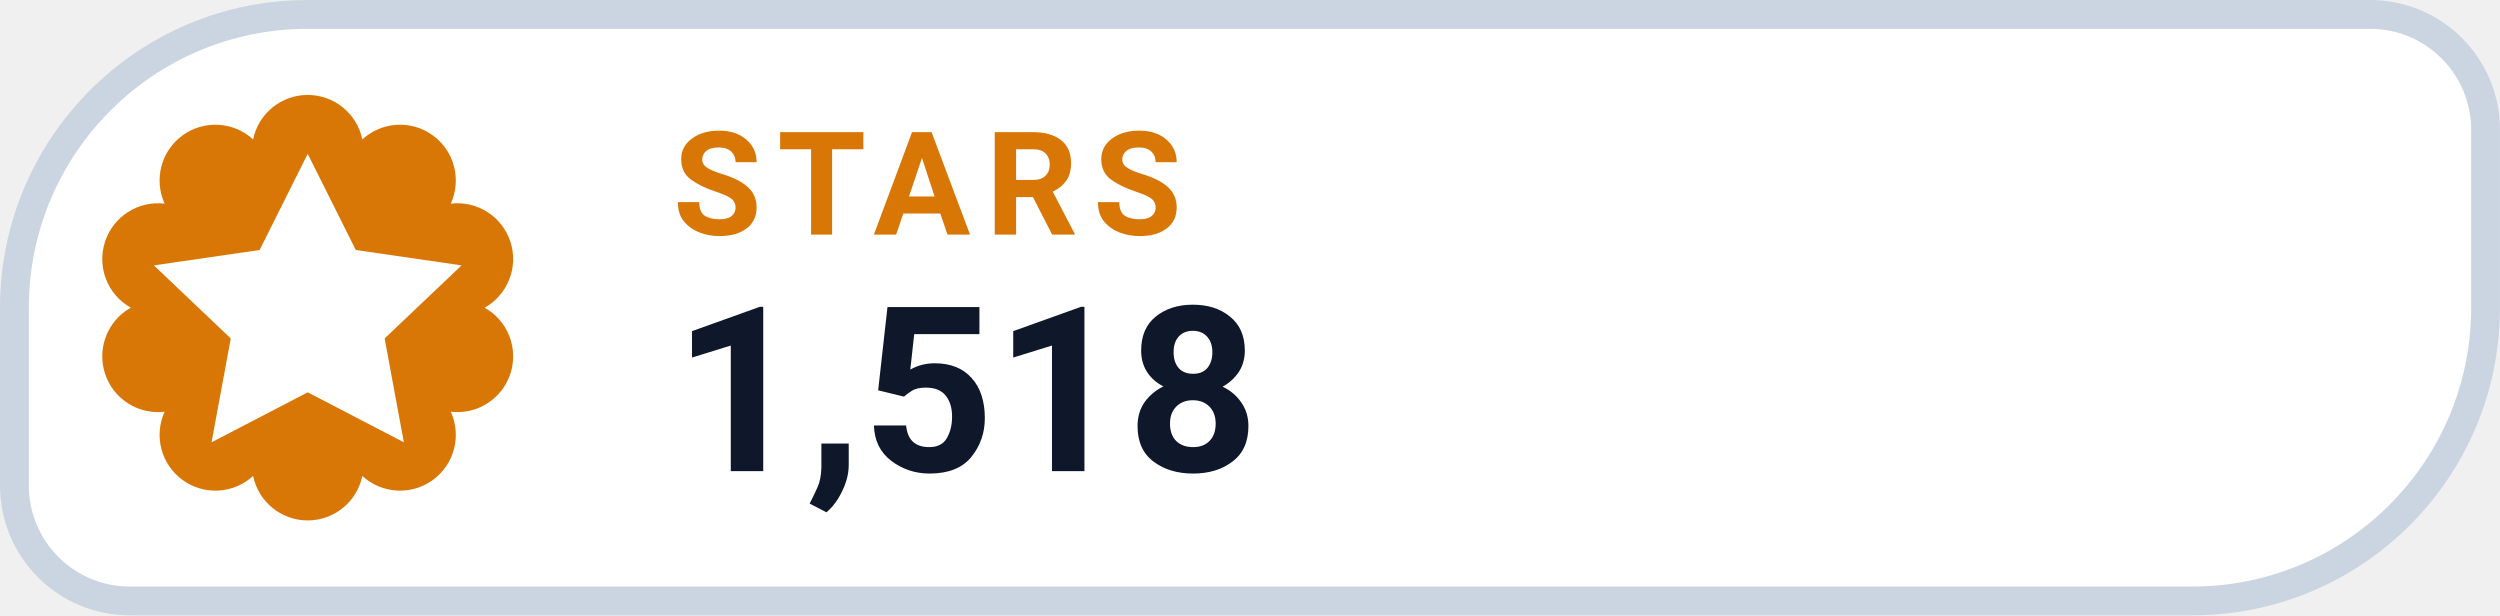
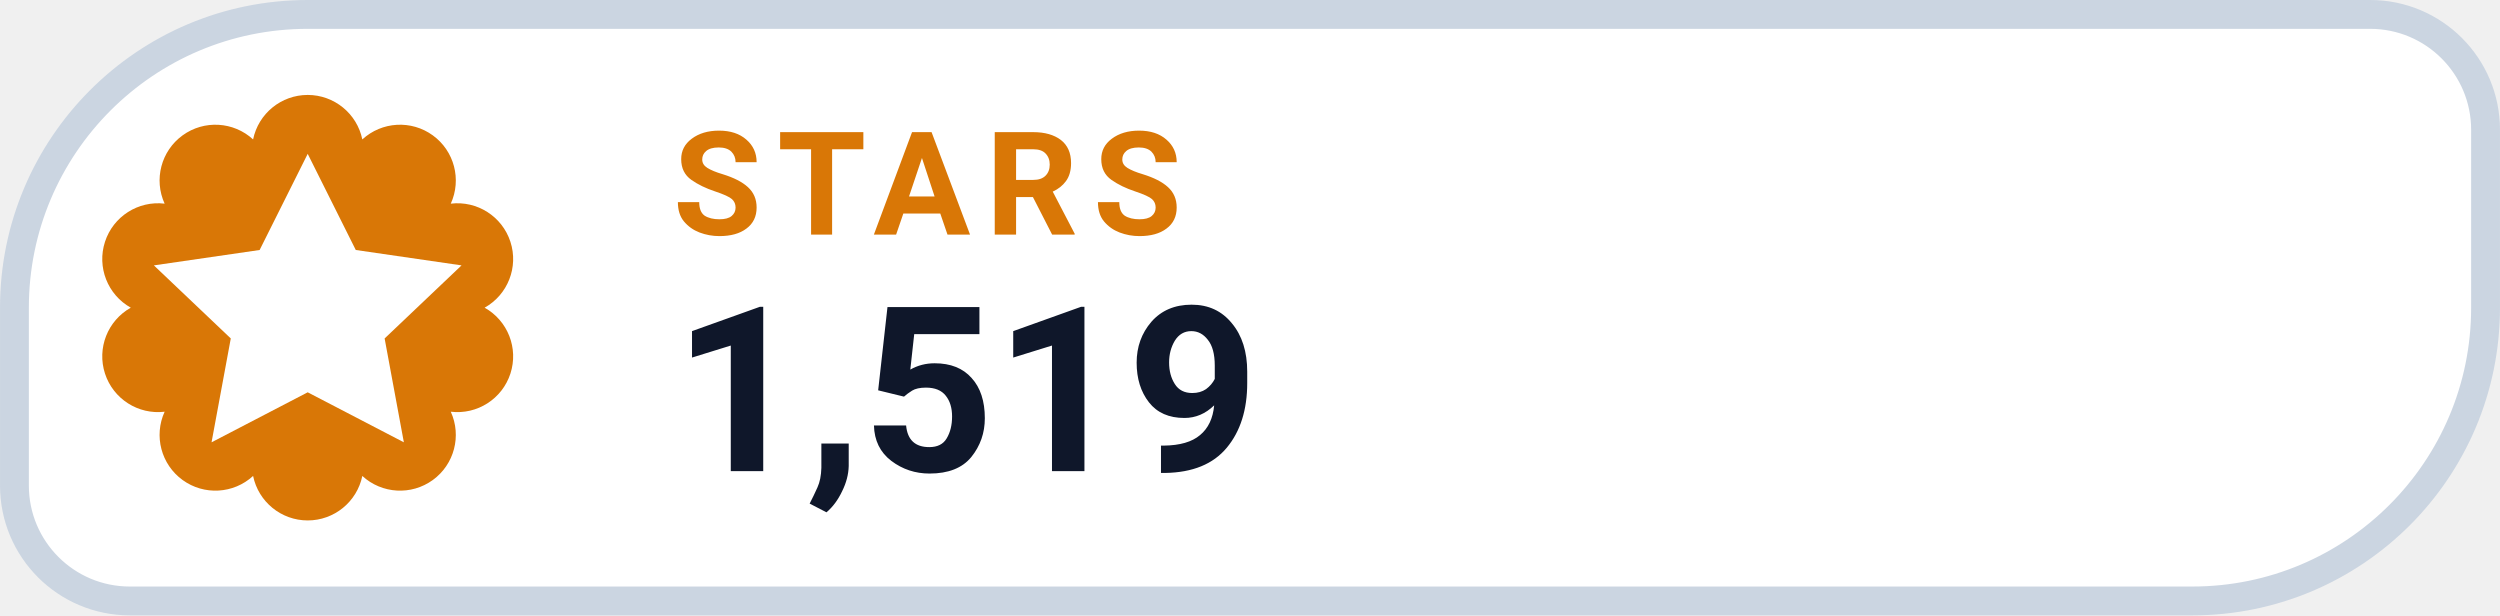
- <svg xmlns="http://www.w3.org/2000/svg" width="126" height="31.015" viewBox="0 0 130 32" role="img" aria-label="STARS 1,518">
+ <svg xmlns="http://www.w3.org/2000/svg" width="126" height="31.015" viewBox="0 0 130 32" role="img" aria-label="STARS 1,519">
  <path d="M 16.00 0.75 H 123.25 A 6.00 6.00 0 0 1 129.25 6.75 V 16.00 A 15.25 15.25 0 0 1 114.00 31.25 H 6.75 A 6.00 6.00 0 0 1 0.75 25.25 V 16.00 A 15.25 15.25 0 0 1 16.00 0.75 Z" fill="#FFFFFF" stroke="#CBD5E1" stroke-width="1.5" />
  <path d="M 13.16 7.25 A 2.90 2.90 0 0 1 18.84 7.25 A 2.90 2.90 0 0 1 23.44 10.59 A 2.90 2.90 0 0 1 25.20 16.00 A 2.90 2.90 0 0 1 23.44 21.41 A 2.90 2.90 0 0 1 18.84 24.75 A 2.90 2.90 0 0 1 13.16 24.75 A 2.90 2.90 0 0 1 8.56 21.41 A 2.90 2.90 0 0 1 6.80 16.00 A 2.90 2.90 0 0 1 8.56 10.59 A 2.90 2.90 0 0 1 13.16 7.25 Z" fill="#D97706" />
  <g transform="translate(16 16)" style="color:#FFFFFF;">
    <path d="M0 -8 l2.5 5 5.5 .8 -4 3.8 1 5.4 -5 -2.6 -5 2.6 1 -5.4 -4 -3.8 5.5 -.8 Z" fill="currentColor" />
  </g>
  <text x="35" y="12.2" fill="#D97706" font-family="-apple-system,BlinkMacSystemFont,'Segoe UI',Roboto,Helvetica,Arial,sans-serif" font-size="7.5" font-weight="700" letter-spacing=".8">STARS</text>
-   <text x="35" y="24.5" fill="#0F172A" font-family="-apple-system,BlinkMacSystemFont,'Segoe UI',Roboto,Helvetica,Arial,sans-serif" font-size="12" font-weight="750">1,518</text>
+   <text x="35" y="24.5" fill="#0F172A" font-family="-apple-system,BlinkMacSystemFont,'Segoe UI',Roboto,Helvetica,Arial,sans-serif" font-size="12" font-weight="750">1,519</text>
</svg>
